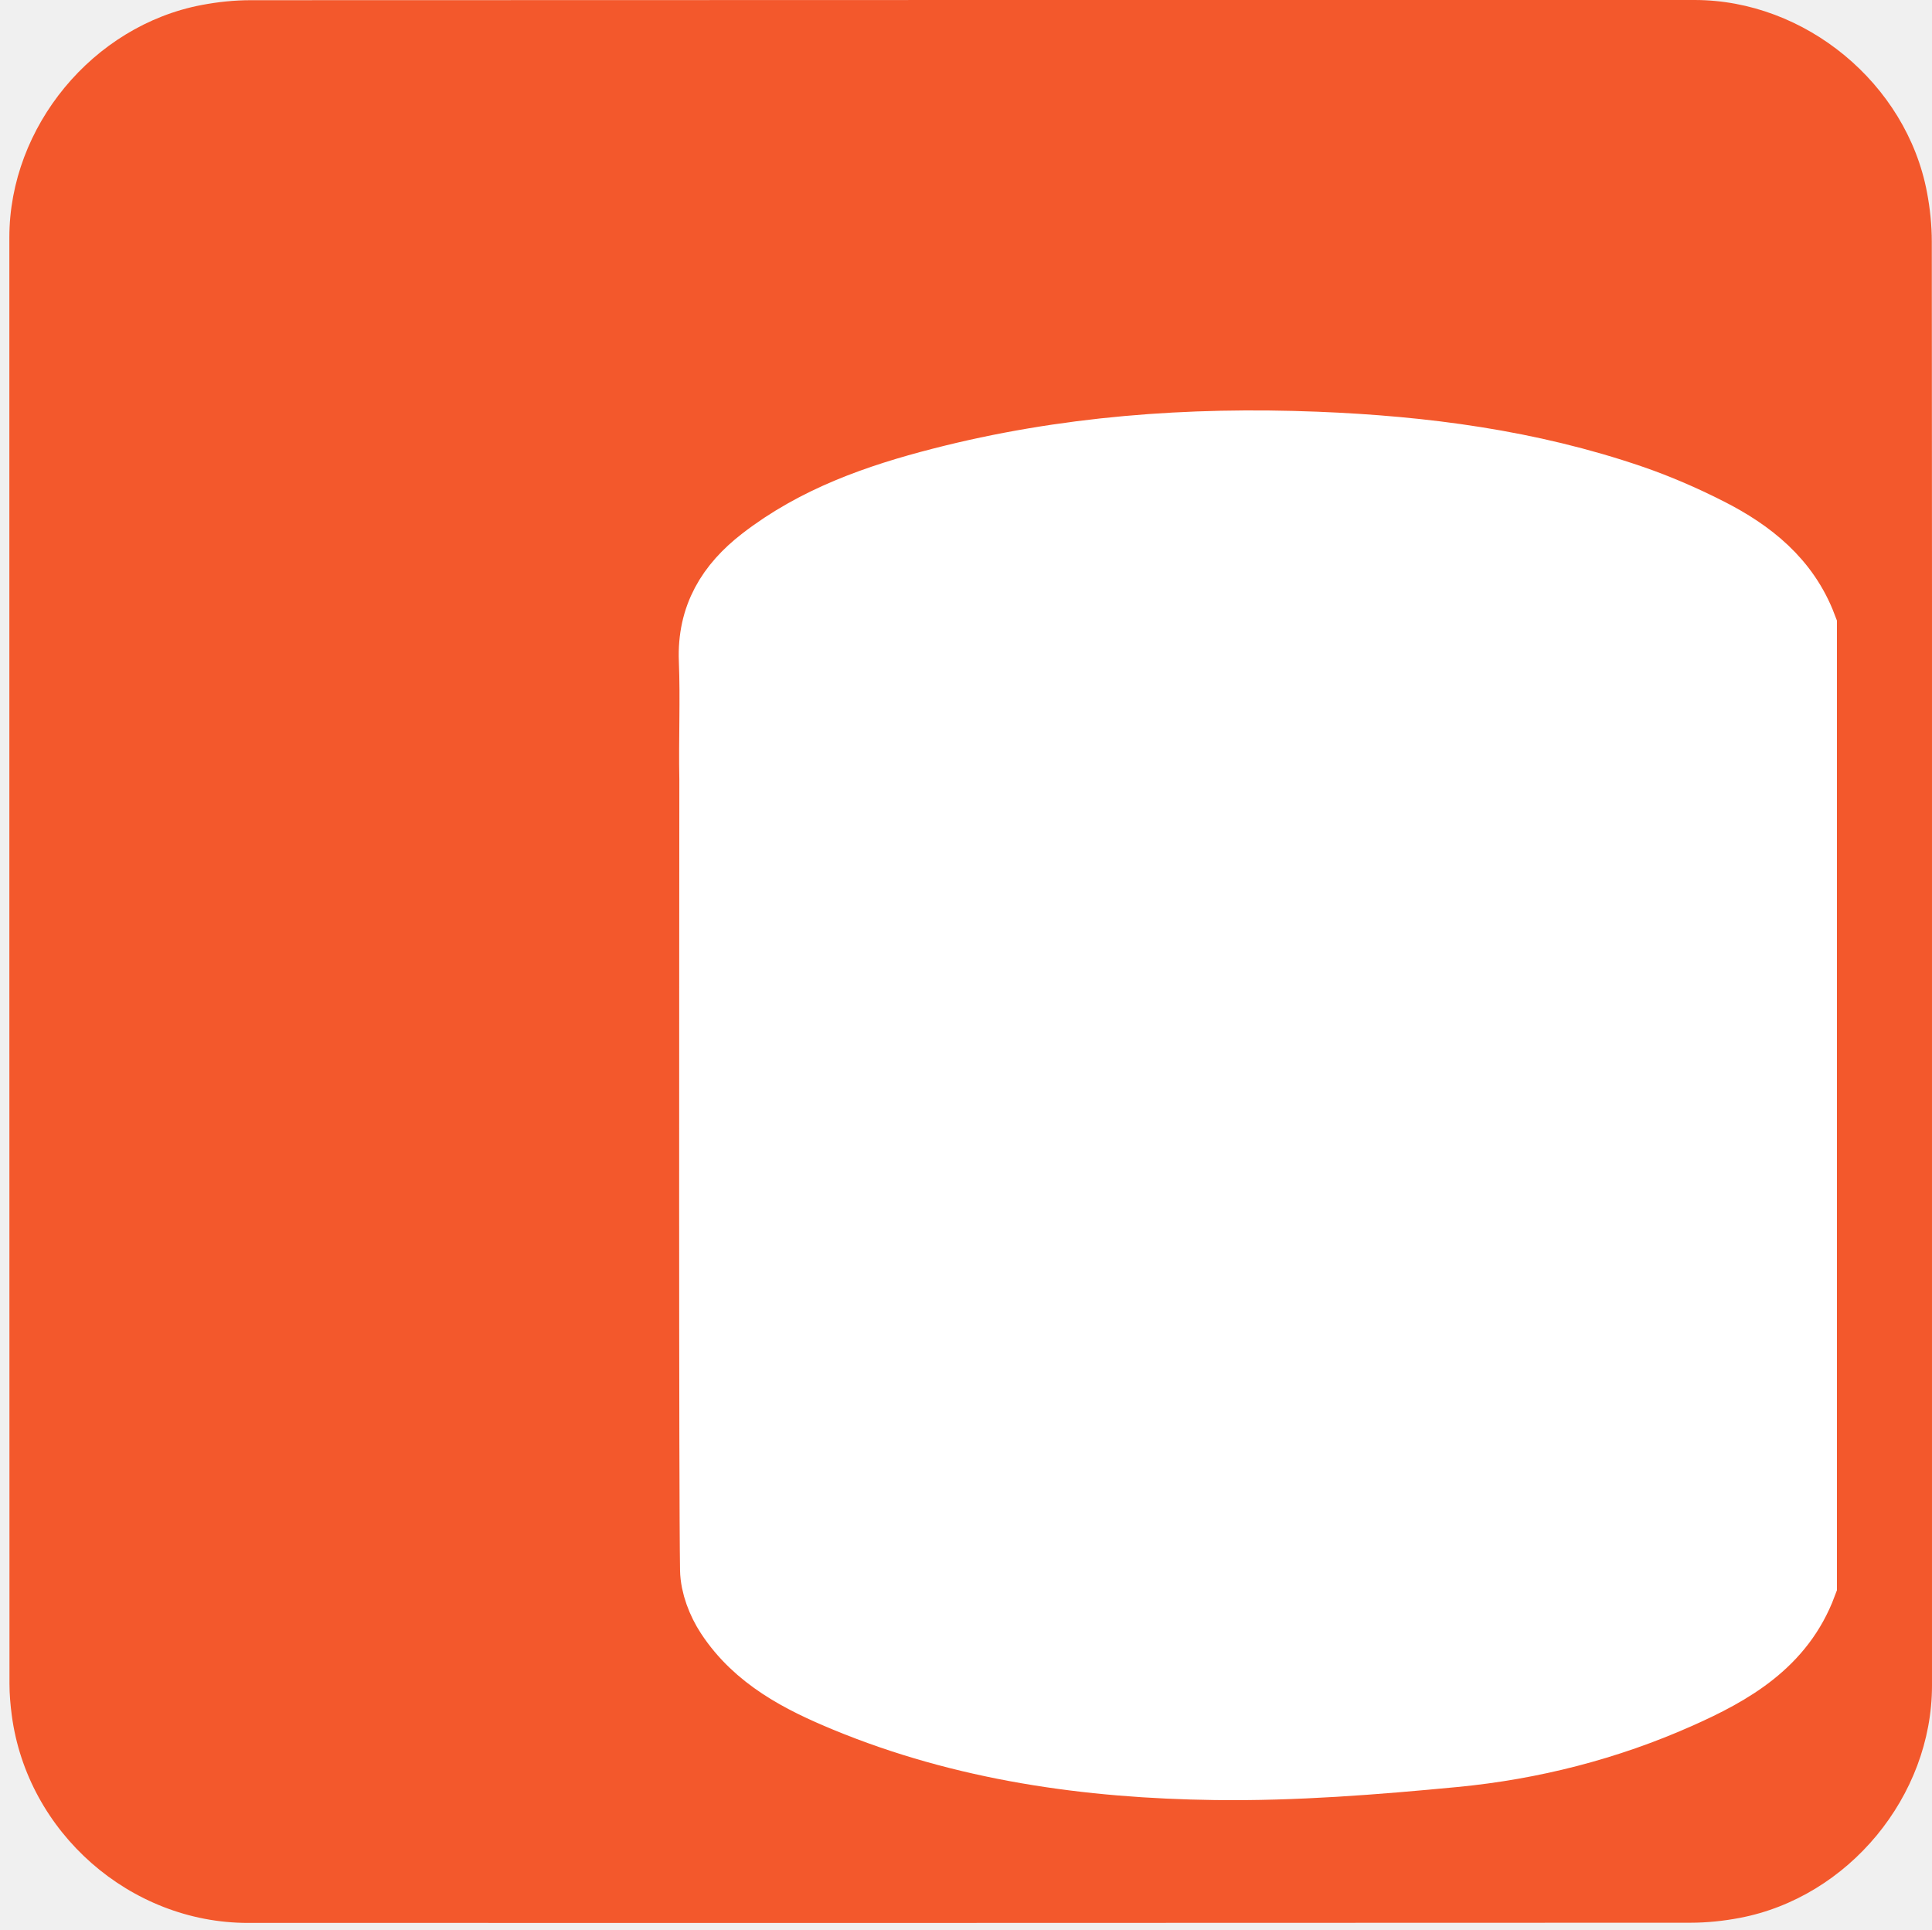
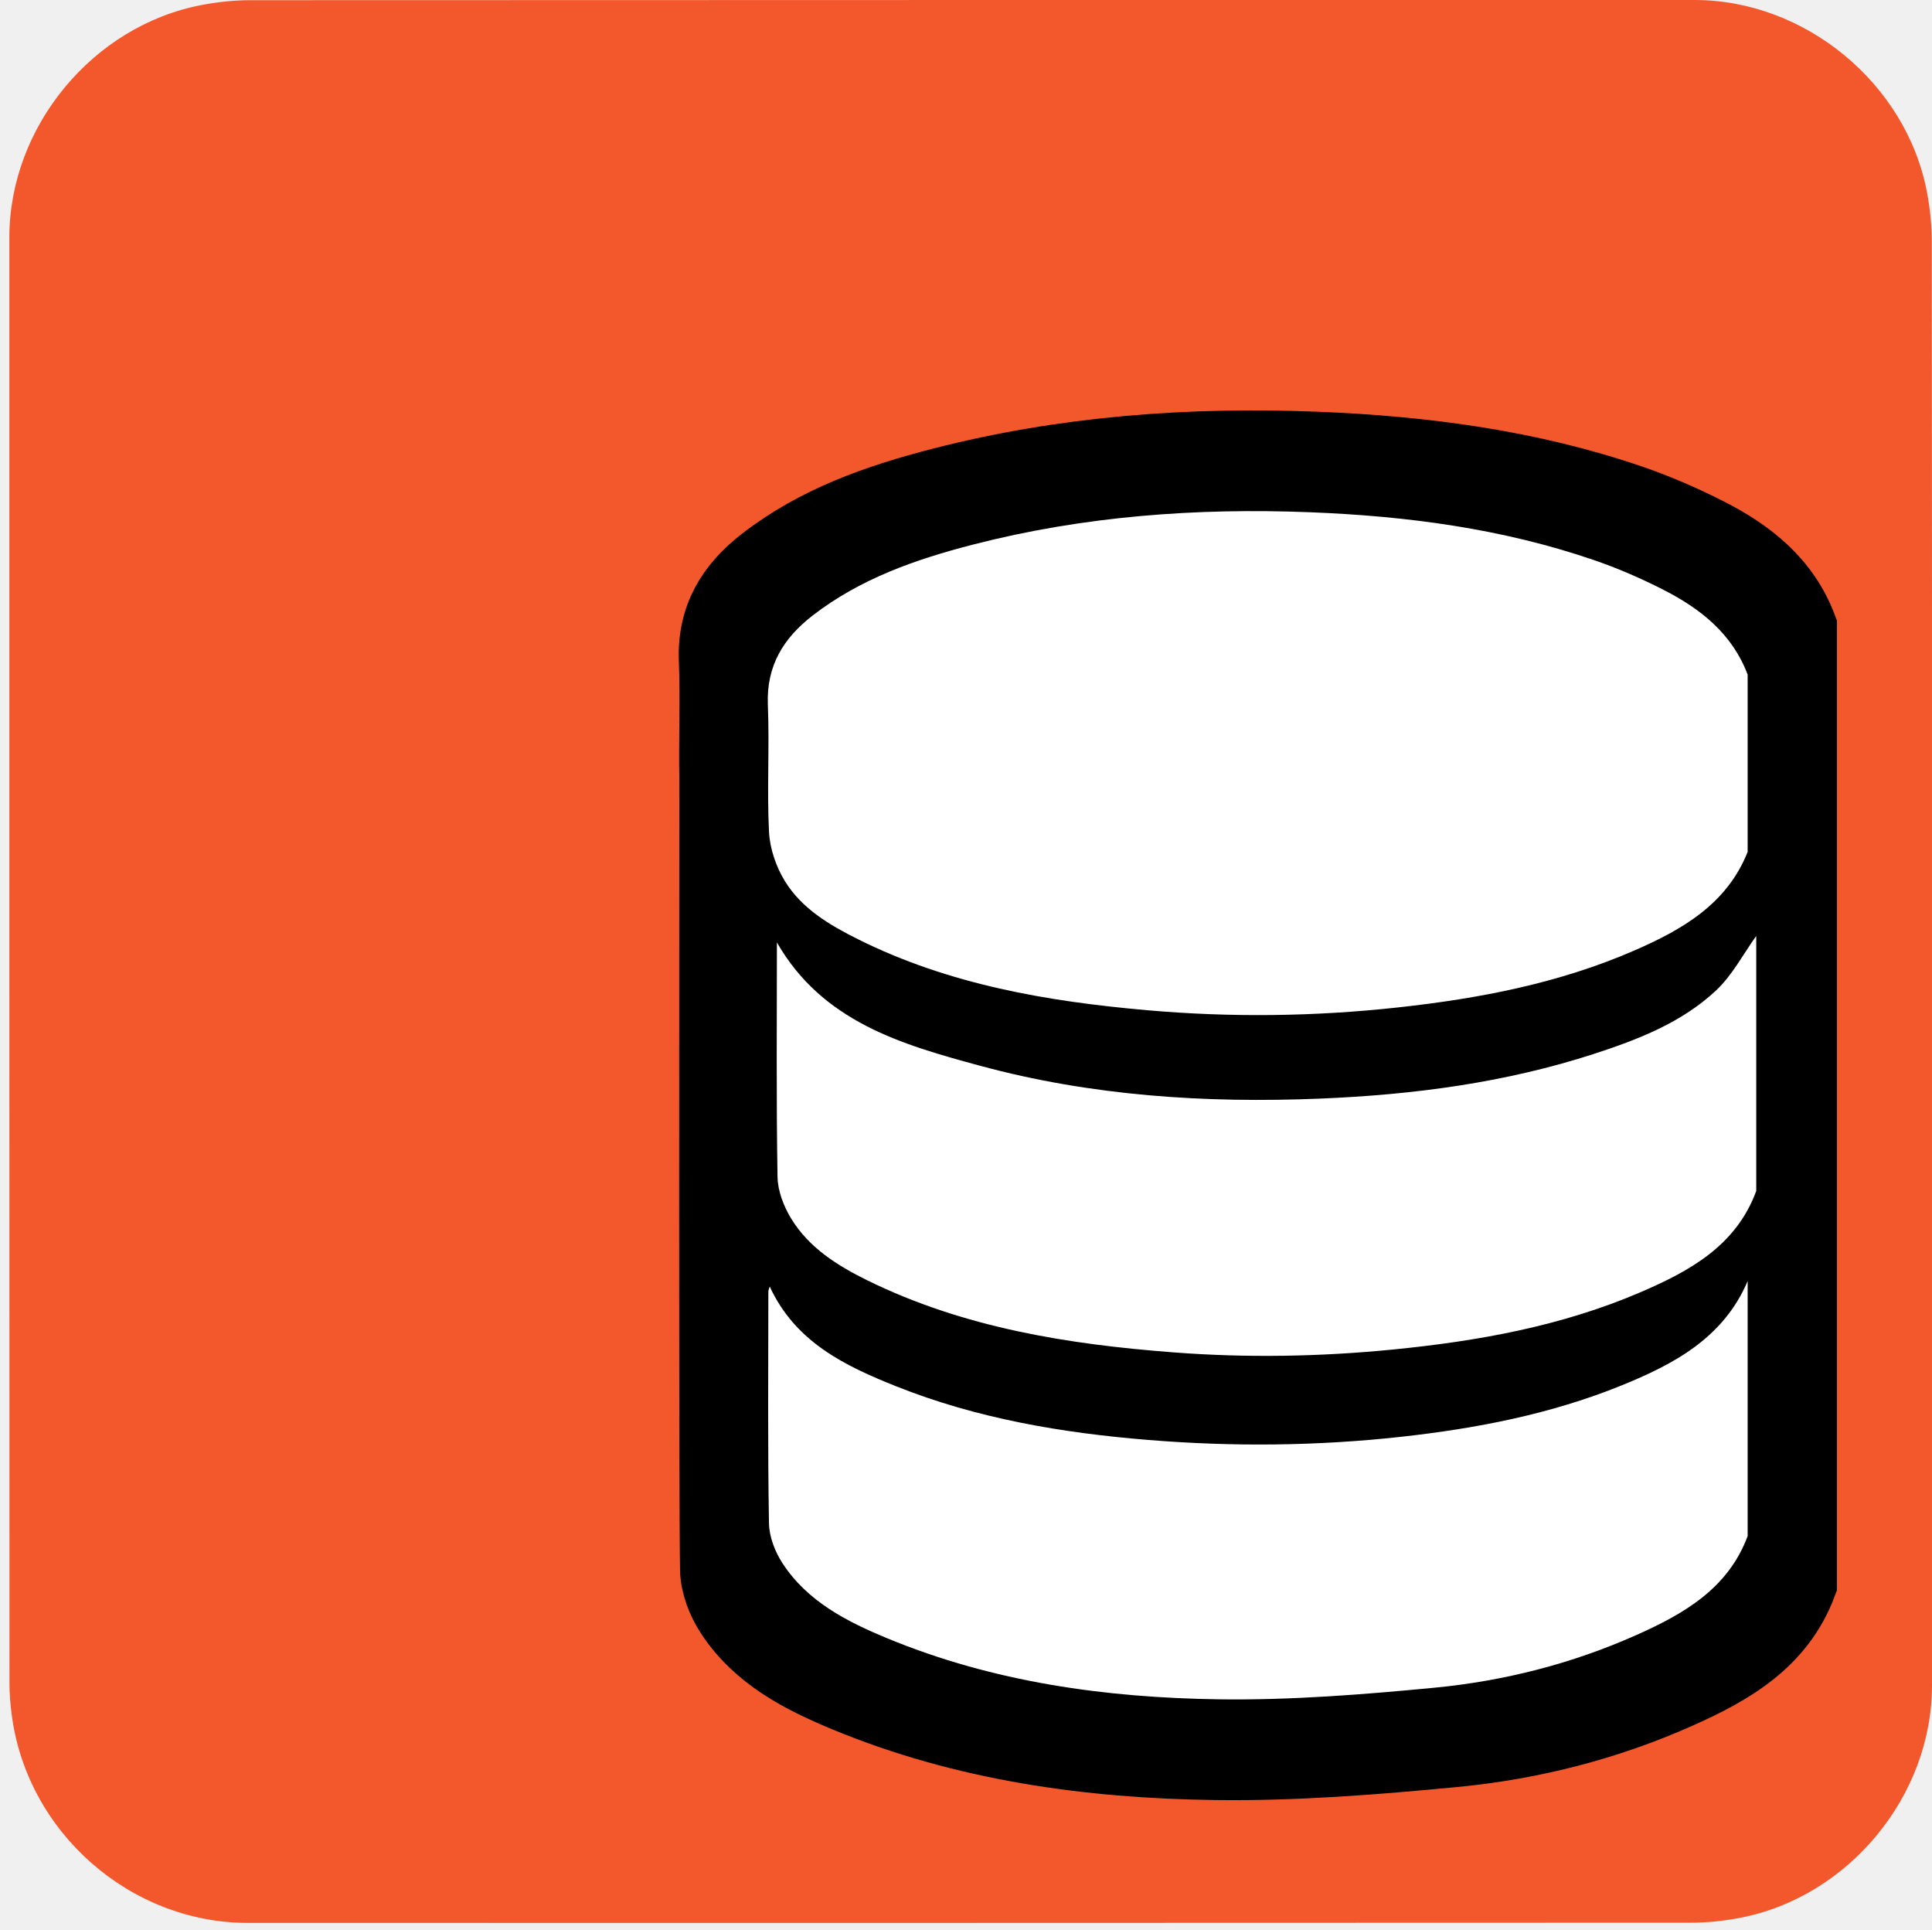
- <svg xmlns="http://www.w3.org/2000/svg" viewBox="0 0 499.17 498.38" overflow="hidden" preserveAspectRatio="xMidYMid meet" id="eaf-cfa3-0">
+ <svg xmlns="http://www.w3.org/2000/svg" viewBox="0 0 499.17 498.38" overflow="hidden" preserveAspectRatio="xMidYMid meet" id="eaf-f272-0">
  <defs>
-     <clipPath id="eaf-cfa3-1">
+     <clipPath id="eaf-f272-1">
      <rect x="0" y="0" width="499.17" height="498.38" />
    </clipPath>
-     <radialGradient gradientUnits="userSpaceOnUse" cx="-0.663" cy="-9.114" r="95.049" fx="-0.663" fy="-9.114" fr="0" id="eaf-cfa3-3">
+     <radialGradient gradientUnits="userSpaceOnUse" cx="-0.663" cy="-9.114" r="95.049" fx="-0.663" fy="-9.114" fr="0" id="eaf-f272-3">
      <stop stop-color="#fff33b" offset="0" />
      <stop stop-color="#ffe029" offset="0.059" />
      <stop stop-color="#ffd217" offset="0.13" />
      <stop stop-color="#fec90e" offset="0.203" />
      <stop stop-color="#fdc70c" offset="0.281" />
      <stop stop-color="#f3903f" offset="0.668" />
      <stop stop-color="#ed683c" offset="0.888" />
      <stop stop-color="#e93e3a" offset="1" />
    </radialGradient>
-     <style>#eaf-cfa3-0 * {animation: 11000ms linear infinite normal both running;offset-rotate:0deg}@keyframes eaf-cfa3-4{0%{fill:#fff}55.75%{fill:#fff}61.82%{fill:#ffe7ad}66.66%{fill:#ffe7ad}69.09%,100%{fill:#fff}}@keyframes eaf-cfa3-5{0%,100%{transform:none;offset-path:path("m325.004 283.8l0 0l-140.642 -86.67l0 0l140.642 86.67")}}@keyframes eaf-cfa3-6{0%{offset-distance:0%}50%{offset-distance:0%;animation-timing-function:ease-in-out}63.64%{offset-distance:50%}74.25%{offset-distance:50%;animation-timing-function:ease-in-out}80.91%,100%{offset-distance:100%}}@keyframes eaf-cfa3-7{0%,100%{transform:translate(0.0018px,-0.0006px)}}@keyframes eaf-cfa3-8{0%{fill:#fff}9.09%{fill:#fff;animation-timing-function:ease-in-out}18.18%{fill:#f4c14a}74.85%{fill:#f4c14a;animation-timing-function:ease-in-out}81.81%,100%{fill:#fff}}@keyframes eaf-cfa3-9{0%{fill:#fff}20.61%{fill:#fff;animation-timing-function:ease-in-out}29.7%{fill:#ffe9b5}71.82%{fill:#ffe9b5;animation-timing-function:ease-in-out}78.78%,100%{fill:#fff}}@keyframes eaf-cfa3-10{0%{fill:#fff}31.82%{fill:#fff;animation-timing-function:ease-in-out}40.91%{fill:#fffaf0}69.09%{fill:#fffaf0;animation-timing-function:ease-in-out}76.05%,100%{fill:#fff}}@keyframes eaf-cfa3-11{0%,100%{transform:translate(325.0044px,111.1387px)}}@keyframes eaf-cfa3-12{0%{transform:scale(0,0)}41.52%{transform:scale(0,0);animation-timing-function:ease-in-out}46.06%{transform:scale(1,1)}48.48%{transform:scale(1,1);animation-timing-function:ease-in-out}53.03%,100%{transform:scale(0,0)}}@keyframes eaf-cfa3-13{0%,100%{transform:translate(-331.676px,-119.0505px)}}</style>
+     <style>#eaf-f272-0 * {animation: 11000ms linear infinite normal both running;offset-rotate:0deg}@keyframes eaf-f272-4{0%{fill:#fff}55.75%{fill:#fff}61.82%{fill:#ffe6ad}66.66%{fill:#ffe7ad}69.09%,100%{fill:#fff}}@keyframes eaf-f272-5{0%,100%{transform:none;offset-path:path("m325.004 283.8l0 0l-140.642 -86.67l0 0l140.642 86.67")}}@keyframes eaf-f272-6{0%{offset-distance:0%}50%{offset-distance:0%;animation-timing-function:ease-in-out}63.64%{offset-distance:50%}74.25%{offset-distance:50%;animation-timing-function:ease-in-out}80.91%,100%{offset-distance:100%}}@keyframes eaf-f272-7{0%,100%{transform:translate(0.0018px,-0.0006px)}}@keyframes eaf-f272-8{0%{fill:#fff}9.09%{fill:#fff;animation-timing-function:ease-in-out}18.18%{fill:#f4c14a}74.85%{fill:#f4c14a;animation-timing-function:ease-in-out}81.81%,100%{fill:#fff}}@keyframes eaf-f272-9{0%{fill:#fff}20.61%{fill:#fff;animation-timing-function:ease-in-out}29.7%{fill:#ffe8b5}71.82%{fill:#ffe9b5;animation-timing-function:ease-in-out}78.78%,100%{fill:#fff}}@keyframes eaf-f272-10{0%{fill:#fff}31.82%{fill:#fff;animation-timing-function:ease-in-out}40.91%{fill:#fffaef}69.09%{fill:#fffaf0;animation-timing-function:ease-in-out}76.05%,100%{fill:#fff}}@keyframes eaf-f272-11{0%,100%{transform:translate(325.0044px,111.1387px)}}@keyframes eaf-f272-12{0%{transform:scale(0,0)}41.52%{transform:scale(0,0);animation-timing-function:ease-in-out}46.06%{transform:scale(1,1)}48.48%{transform:scale(1,1);animation-timing-function:ease-in-out}53.03%,100%{transform:scale(0,0)}}@keyframes eaf-f272-13{0%,100%{transform:translate(-331.676px,-119.0505px)}}</style>
  </defs>
-   <g clip-path="url('#eaf-cfa3-1')" style="isolation: isolate;">
+   <g clip-path="url('#eaf-f272-1')" style="isolation: isolate;">
    <g>
      <g transform="translate(1.0674 -0.9794)">
        <path fill="#f3582c" d="m498.1 249.4c0 62.33 0 124.66 0 186.99c0 28.57 -21.55 54.69 -49.69 60.04c-4.16 0.79 -8.46 1.24 -12.69 1.24c-124.24 0.07 -248.48 0.05 -372.72 0.05c-30.45 0 -57.04 -23.36 -61.03 -53.67c-0.35 -2.67 -0.59 -5.39 -0.59 -8.08c-0.04 -124.55 -0.03 -249.11 -0.03 -373.66c0 -28.58 21.56 -54.7 49.69 -60.04c4.16 -0.79 8.46 -1.24 12.69 -1.24c124.35 -0.06 248.69 -0.05 373.04 -0.05c28.57 0 54.73 21.58 60.04 49.69c0.79 4.16 1.24 8.46 1.24 12.69c0.07 62.01 0.05 124.03 0.05 186.04z" />
      </g>
-       <g transform="translate(325.0062 283.7994)" style="animation-name: eaf-cfa3-5, eaf-cfa3-6, eaf-cfa3-7; animation-composition: replace, add, add;">
+       <g transform="translate(325.0062 283.7994)" style="animation-name: eaf-f272-5, eaf-f272-6, eaf-f272-7; animation-composition: replace, add, add;">
        <g transform="translate(-178.2832 -199.9336)">
          <g>
-             <path fill="#fff" stroke="#fff" stroke-width="14" stroke-miterlimit="10" d="m301.15 93.75c-0.15 -3.04 -1.69 -6.33 -3.44 -8.93c-6.38 -9.47 -16.2 -14.41 -26.33 -18.67c-21.82 -9.18 -44.89 -12.91 -68.26 -14.69c-30.5 -2.33 -60.84 -0.74 -90.73 6.16c-16.39 3.79 -32.38 8.77 -45.99 19.26c-7.29 5.62 -11.61 12.6 -11.2 22.33c0.43 10.26 0.25 20.56 0.05 30.84c-0.13 6.84 2.34 12.39 7.05 17.13c8.57 8.63 19.35 13.41 30.56 17.38c18.74 6.65 38.18 10.03 57.91 11.48c13.6 1 27.27 0.96 40.74 1.39c0.48 -1.09 0.81 -1.53 0.88 -2.02c1.57 -11.5 8.31 -19.66 17.16 -26.38c12.42 -9.43 26.63 -15.28 41.61 -18.8c16.4 -3.85 33.07 -6.53 50.15 -9.82c0 -8.48 0.29 -17.59 -0.16 -26.66z" />
-             <path fill="#fff" stroke="#fff" stroke-width="14" stroke-miterlimit="10" d="m180.68 198.45c-28.62 0.19 -56.91 -2.42 -84.24 -11.34c-16.17 -5.28 -32.21 -11.28 -41.15 -28.43c0 18.85 0.3 37.04 -0.12 55.23c-0.23 9.86 3.9 16.92 11.31 22.68c10.34 8.05 22.31 12.66 34.7 16.26c27.72 8.05 56.13 10.39 84.86 9.93c1.91 -0.03 3.82 -0.2 5.83 -0.31c0 -21.47 0 -42.53 0 -64.02c-3.96 0 -7.57 -0.02 -11.19 0z" />
-             <path fill="#fff" stroke="#fff" stroke-width="14" stroke-miterlimit="10" d="m187.02 284.97c-18.51 0.45 -36.94 -0.35 -55.26 -3.15c-17.51 -2.67 -34.73 -6.51 -50.85 -14.11c-10.44 -4.92 -20.32 -10.66 -25.61 -22.09c0 18.74 0.14 37.48 -0.07 56.22c-0.08 7.28 2.44 13.17 7.56 18.11c8.83 8.52 19.73 13.38 31.12 17.2c29.71 9.96 60.42 12.65 91.53 12.22c2.05 -0.03 4.11 -0.18 6.34 -0.29c0 -21.45 0 -42.6 0 -64.12c-1.71 0.01 -3.24 -0.03 -4.76 0.01z" style="animation-name: eaf-cfa3-4;" />
+             <path fill="#fff" stroke="#000" stroke-width="14" stroke-miterlimit="10" d="m301.15 93.75c-0.15 -3.04 -1.69 -6.33 -3.44 -8.93c-6.38 -9.47 -16.2 -14.41 -26.33 -18.67c-21.82 -9.18 -44.89 -12.91 -68.26 -14.69c-30.5 -2.33 -60.84 -0.74 -90.73 6.16c-16.39 3.79 -32.38 8.77 -45.99 19.26c-7.29 5.62 -11.61 12.6 -11.2 22.33c0.43 10.26 0.25 20.56 0.05 30.84c-0.13 6.84 2.34 12.39 7.05 17.13c8.57 8.63 19.35 13.41 30.56 17.38c18.74 6.65 38.18 10.03 57.91 11.48c13.6 1 27.27 0.96 40.74 1.39c0.48 -1.09 0.81 -1.53 0.88 -2.02c1.57 -11.5 8.31 -19.66 17.16 -26.38c12.42 -9.43 26.63 -15.28 41.61 -18.8c16.4 -3.85 33.07 -6.53 50.15 -9.82c0 -8.48 0.29 -17.59 -0.16 -26.66z" />
+             <path fill="#fff" stroke="#000" stroke-width="14" stroke-miterlimit="10" d="m180.68 198.45c-28.62 0.19 -56.91 -2.42 -84.24 -11.34c-16.17 -5.28 -32.21 -11.28 -41.15 -28.43c0 18.85 0.3 37.04 -0.12 55.23c-0.23 9.86 3.9 16.92 11.31 22.68c10.34 8.05 22.31 12.66 34.7 16.26c27.72 8.05 56.13 10.39 84.86 9.93c1.91 -0.03 3.82 -0.2 5.83 -0.31c0 -21.47 0 -42.53 0 -64.02c-3.96 0 -7.57 -0.02 -11.19 0z" />
+             <path fill="#fff" stroke="#000" stroke-width="14" stroke-miterlimit="10" d="m187.02 284.97c-18.51 0.45 -36.94 -0.35 -55.26 -3.15c-17.51 -2.67 -34.73 -6.51 -50.85 -14.11c-10.44 -4.92 -20.32 -10.66 -25.61 -22.09c0 18.74 0.14 37.48 -0.07 56.22c-0.08 7.28 2.44 13.17 7.56 18.11c8.83 8.52 19.73 13.38 31.12 17.2c29.71 9.96 60.42 12.65 91.53 12.22c2.05 -0.03 4.11 -0.18 6.34 -0.29c0 -21.45 0 -42.6 0 -64.12c-1.71 0.01 -3.24 -0.03 -4.76 0.01z" style="animation-name: eaf-f272-4;" />
          </g>
        </g>
      </g>
      <g>
        <g>
-           <path fill="#fff" stroke="#fff" stroke-width="18" paint-order="stroke" d="m441.43 137.62c-6.45 -3.29 -13.17 -6.21 -20.01 -8.56c-26.35 -9.03 -53.65 -12.61 -81.37 -13.71c-32.69 -1.29 -65.04 1.1 -96.79 9.27c-16.45 4.23 -32.4 9.8 -46.07 20.4c-8.33 6.46 -13.24 14.4 -12.8 25.51c0.41 10.25 -0.08 20.53 0.13 30.79c-0.03 41.65 -0.16 183.95 0.18 204.16c0.07 3.9 1.76 8.23 3.94 11.55c7.16 10.91 18.38 16.64 29.98 21.44c30.5 12.62 62.7 17.09 95.33 17.53c20.58 0.28 41.26 -1.37 61.78 -3.33c19.99 -1.92 39.47 -6.89 57.89 -15.09c13.57 -6.04 26.35 -13.29 31.99 -28.41c0 -20.26 0 -141.78 0 -196.33c0 -7.86 0 -15.73 0 -23.59c0 -9.09 0 -18.19 0 -27.28c-4.44 -11.74 -13.55 -18.93 -24.18 -24.35zm-243.03 44.39c-0.4 -10 4.03 -17.15 11.53 -22.96c12.31 -9.54 26.67 -14.55 41.48 -18.36c28.58 -7.36 57.7 -9.51 87.13 -8.35c24.95 0.99 49.53 4.22 73.25 12.34c6.17 2.11 12.21 4.74 18.02 7.7c9.58 4.88 17.78 11.35 21.74 21.91c0 15.26 0 30.53 0 45.79c-5.4 13.56 -17.01 20.14 -29.39 25.52c-19.41 8.43 -39.97 12.36 -60.9 14.65c-21.62 2.37 -43.28 2.63 -64.93 0.72c-25.8 -2.27 -51.15 -6.62 -74.64 -18.33c-7.35 -3.66 -14.54 -7.9 -18.91 -15.05c-2.26 -3.7 -3.86 -8.34 -4.08 -12.65c-0.57 -10.96 0.14 -21.97 -0.3 -32.93zm253.15 214.81c-5.08 13.61 -16.58 20.14 -28.79 25.58c-16.59 7.39 -34.12 11.86 -52.12 13.59c-18.47 1.77 -37.08 3.25 -55.61 3c-29.37 -0.4 -58.36 -4.42 -85.82 -15.78c-10.44 -4.32 -20.54 -9.48 -26.98 -19.3c-1.96 -2.99 -3.48 -6.89 -3.54 -10.4c-0.34 -19.94 -0.17 -39.89 -0.16 -59.83c0 -0.33 0.17 -0.65 0.35 -1.33c6.62 14.37 19.45 20.5 32.65 25.77c20.89 8.34 42.87 12.05 65.2 13.87c21.8 1.77 43.58 1.58 65.32 -0.82c19.45 -2.15 38.58 -5.84 56.78 -13.21c13.65 -5.53 26.49 -12.35 32.72 -27.01c0 21.95 0 43.91 0 65.87zm2.21 -89.18c-5.19 14.12 -17.18 20.68 -29.82 26.12c-20.45 8.8 -42.11 12.68 -64.15 14.85c-18.83 1.85 -37.68 2.17 -56.53 0.73c-27.32 -2.08 -54.16 -6.35 -79.09 -18.57c-7.74 -3.79 -15.1 -8.4 -19.72 -15.94c-1.94 -3.17 -3.5 -7.16 -3.56 -10.81c-0.34 -20.07 -0.16 -40.16 -0.16 -60.58c11.74 20.49 32.21 26.37 52.47 31.85c28.74 7.79 58.2 9.72 87.91 8.49c24.01 -0.99 47.66 -4.07 70.59 -11.51c11.49 -3.72 22.84 -8.1 31.76 -16.51c4.15 -3.91 6.92 -9.3 10.31 -14.01c-0.01 21.98 -0.01 43.94 -0.01 65.89z" />
-           <path fill="#fff" d="m418.82 357.95c-18.2 7.37 -37.33 11.06 -56.78 13.21c-21.74 2.4 -43.52 2.6 -65.32 0.82c-22.33 -1.81 -44.3 -5.53 -65.2 -13.87c-13.2 -5.27 -26.03 -11.4 -32.65 -25.77c-0.19 0.68 -0.35 1 -0.35 1.33c-0.01 19.94 -0.18 39.89 0.16 59.83c0.06 3.51 1.58 7.41 3.54 10.4c6.44 9.82 16.55 14.98 26.98 19.3c27.46 11.36 56.44 15.38 85.82 15.78c18.53 0.25 37.14 -1.23 55.61 -3c17.99 -1.73 35.53 -6.2 52.12 -13.59c12.22 -5.44 23.72 -11.97 28.79 -25.58c0 -21.96 0 -43.92 0 -65.88c-6.22 14.67 -19.06 21.49 -32.72 27.02z" style="animation-name: eaf-cfa3-8;" />
-           <path fill="#fff" d="m411.7 272.29c-22.93 7.43 -46.58 10.52 -70.59 11.51c-29.71 1.22 -59.17 -0.7 -87.91 -8.49c-20.25 -5.49 -40.72 -11.36 -52.47 -31.85c0 20.42 -0.18 40.51 0.16 60.58c0.06 3.65 1.62 7.64 3.56 10.81c4.62 7.53 11.98 12.14 19.72 15.94c24.93 12.22 51.78 16.49 79.09 18.57c18.85 1.44 37.7 1.12 56.53 -0.73c22.04 -2.17 43.7 -6.05 64.15 -14.85c12.64 -5.44 24.63 -11.99 29.82 -26.12c0 -21.96 0 -43.92 0 -65.88c-3.39 4.72 -6.16 10.1 -10.31 14.01c-8.92 8.4 -20.27 12.77 -31.75 16.5z" style="animation-name: eaf-cfa3-9;" />
-           <path fill="#fff" d="m198.69 214.93c0.22 4.3 1.82 8.95 4.08 12.65c4.38 7.15 11.57 11.39 18.91 15.05c23.49 11.71 48.84 16.06 74.64 18.33c21.65 1.91 43.31 1.65 64.93 -0.72c20.93 -2.29 41.49 -6.22 60.9 -14.65c12.38 -5.38 23.99 -11.96 29.39 -25.52c0 -15.26 0 -30.53 0 -45.79c-3.97 -10.56 -12.17 -17.03 -21.74 -21.91c-5.81 -2.96 -11.85 -5.59 -18.02 -7.7c-23.72 -8.13 -48.3 -11.36 -73.25 -12.34c-29.43 -1.16 -58.55 0.99 -87.13 8.35c-14.8 3.81 -29.17 8.82 -41.48 18.36c-7.5 5.81 -11.92 12.97 -11.53 22.96c0.45 10.97 -0.26 21.98 0.3 32.93z" style="animation-name: eaf-cfa3-10;" />
+           <path fill="#000" stroke="#000" stroke-width="18" paint-order="stroke" d="m441.43 137.62c-6.45 -3.29 -13.17 -6.21 -20.01 -8.56c-26.35 -9.03 -53.65 -12.61 -81.37 -13.71c-32.69 -1.29 -65.04 1.1 -96.79 9.27c-16.45 4.23 -32.4 9.8 -46.07 20.4c-8.33 6.46 -13.24 14.4 -12.8 25.51c0.41 10.25 -0.08 20.53 0.13 30.79c-0.03 41.65 -0.16 183.95 0.18 204.16c0.07 3.9 1.76 8.23 3.94 11.55c7.16 10.91 18.38 16.64 29.98 21.44c30.5 12.62 62.7 17.09 95.33 17.53c20.58 0.28 41.26 -1.37 61.78 -3.33c19.99 -1.92 39.47 -6.89 57.89 -15.09c13.57 -6.04 26.35 -13.29 31.99 -28.41c0 -20.26 0 -141.78 0 -196.33c0 -7.86 0 -15.73 0 -23.59c0 -9.09 0 -18.19 0 -27.28c-4.44 -11.74 -13.55 -18.93 -24.18 -24.35zm-243.03 44.39c-0.4 -10 4.03 -17.15 11.53 -22.96c12.31 -9.54 26.67 -14.55 41.48 -18.36c28.58 -7.36 57.7 -9.51 87.13 -8.35c24.95 0.99 49.53 4.22 73.25 12.34c6.17 2.11 12.21 4.74 18.02 7.7c9.58 4.88 17.78 11.35 21.74 21.91c0 15.26 0 30.53 0 45.79c-5.4 13.56 -17.01 20.14 -29.39 25.52c-19.41 8.43 -39.97 12.36 -60.9 14.65c-21.62 2.37 -43.28 2.63 -64.93 0.72c-25.8 -2.27 -51.15 -6.62 -74.64 -18.33c-7.35 -3.66 -14.54 -7.9 -18.91 -15.05c-2.26 -3.7 -3.86 -8.34 -4.08 -12.65c-0.57 -10.96 0.14 -21.97 -0.3 -32.93zm253.15 214.81c-5.08 13.61 -16.58 20.14 -28.79 25.58c-16.59 7.39 -34.12 11.86 -52.12 13.59c-18.47 1.77 -37.08 3.25 -55.61 3c-29.37 -0.4 -58.36 -4.42 -85.82 -15.78c-10.44 -4.32 -20.54 -9.48 -26.98 -19.3c-1.96 -2.99 -3.48 -6.89 -3.54 -10.4c-0.34 -19.94 -0.17 -39.89 -0.16 -59.83c0 -0.33 0.17 -0.65 0.35 -1.33c6.62 14.37 19.45 20.5 32.65 25.77c20.89 8.34 42.87 12.05 65.2 13.87c21.8 1.77 43.58 1.58 65.32 -0.82c19.45 -2.15 38.58 -5.84 56.78 -13.21c13.65 -5.53 26.49 -12.35 32.72 -27.01c0 21.95 0 43.91 0 65.87zm2.21 -89.18c-5.19 14.12 -17.18 20.68 -29.82 26.12c-20.45 8.8 -42.11 12.68 -64.15 14.85c-18.83 1.85 -37.68 2.17 -56.53 0.73c-27.32 -2.08 -54.16 -6.35 -79.09 -18.57c-7.74 -3.79 -15.1 -8.4 -19.72 -15.94c-1.94 -3.17 -3.5 -7.16 -3.56 -10.81c-0.34 -20.07 -0.16 -40.16 -0.16 -60.58c11.74 20.49 32.21 26.37 52.47 31.85c28.74 7.79 58.2 9.72 87.91 8.49c24.01 -0.99 47.66 -4.07 70.59 -11.51c11.49 -3.72 22.84 -8.1 31.76 -16.51c4.15 -3.91 6.92 -9.3 10.31 -14.01c-0.01 21.98 -0.01 43.94 -0.01 65.89z" />
+           <path fill="#fff" d="m418.82 357.95c-18.2 7.37 -37.33 11.06 -56.78 13.21c-21.74 2.4 -43.52 2.6 -65.32 0.82c-22.33 -1.81 -44.3 -5.53 -65.2 -13.87c-13.2 -5.27 -26.03 -11.4 -32.65 -25.77c-0.19 0.68 -0.35 1 -0.35 1.33c-0.01 19.94 -0.18 39.89 0.16 59.83c0.06 3.51 1.58 7.41 3.54 10.4c6.44 9.82 16.55 14.98 26.98 19.3c27.46 11.36 56.44 15.38 85.82 15.78c18.53 0.25 37.14 -1.23 55.61 -3c17.99 -1.73 35.53 -6.2 52.12 -13.59c12.22 -5.44 23.72 -11.97 28.79 -25.58c0 -21.96 0 -43.92 0 -65.88c-6.22 14.67 -19.06 21.49 -32.72 27.02z" style="animation-name: eaf-f272-8;" />
+           <path fill="#fff" d="m411.7 272.29c-22.93 7.43 -46.58 10.52 -70.59 11.51c-29.71 1.22 -59.17 -0.7 -87.91 -8.49c-20.25 -5.49 -40.72 -11.36 -52.47 -31.85c0 20.42 -0.18 40.51 0.16 60.58c0.06 3.65 1.62 7.64 3.56 10.81c4.62 7.53 11.98 12.14 19.72 15.94c24.93 12.22 51.78 16.49 79.09 18.57c18.85 1.44 37.7 1.12 56.53 -0.73c22.04 -2.17 43.7 -6.05 64.15 -14.85c12.64 -5.44 24.63 -11.99 29.82 -26.12c0 -21.96 0 -43.92 0 -65.88c-3.39 4.72 -6.16 10.1 -10.31 14.01c-8.92 8.4 -20.27 12.77 -31.75 16.5z" style="animation-name: eaf-f272-9;" />
+           <path fill="#fff" d="m198.69 214.93c0.22 4.3 1.82 8.95 4.08 12.65c4.38 7.15 11.57 11.39 18.91 15.05c23.49 11.71 48.84 16.06 74.64 18.33c21.65 1.91 43.31 1.65 64.93 -0.72c20.93 -2.29 41.49 -6.22 60.9 -14.65c12.38 -5.38 23.99 -11.96 29.39 -25.52c0 -15.26 0 -30.53 0 -45.79c-3.97 -10.56 -12.17 -17.03 -21.74 -21.91c-5.81 -2.96 -11.85 -5.59 -18.02 -7.7c-23.72 -8.13 -48.3 -11.36 -73.25 -12.34c-29.43 -1.16 -58.55 0.99 -87.13 8.35c-14.8 3.81 -29.17 8.82 -41.48 18.36c-7.5 5.81 -11.92 12.97 -11.53 22.96c0.45 10.97 -0.26 21.98 0.3 32.93z" style="animation-name: eaf-f272-10;" />
        </g>
      </g>
-       <g transform="matrix(0 0 0 0 325.0044 111.1387)" style="animation-name: eaf-cfa3-11, eaf-cfa3-12, eaf-cfa3-13; animation-composition: replace, add, add;">
+       <g transform="matrix(0 0 0 0 325.0044 111.1387)" style="animation-name: eaf-f272-11, eaf-f272-12, eaf-f272-13; animation-composition: replace, add, add;">
        <path fill="#fff" stroke="#fff" stroke-width="10" stroke-miterlimit="10" d="m88.707 116.386l-87.365 -57.866l-84.62 61.811l28.037 -100.971l-84.935 -61.378l104.693 -4.537l32.127 -99.745l36.667 98.167l104.791 -0.268l-82.031 65.207l32.637 99.579z" transform="matrix(0.8991 0 0 0.8991 332.6082 136.724)" />
-         <path fill="url('#eaf-cfa3-3')" paint-order="stroke" d="m61.747 81.32l-60.885 -40.487l-59.121 43.021l19.691 -70.416l-59.185 -42.934l73.054 -3.033l22.543 -69.fff4l25.459 68.542l73.117 -0.054l-57.32 45.394l22.646 69.522z" transform="translate(333.3791 136.2156)" />
+         <path fill="url('#eaf-f272-3')" paint-order="stroke" d="m61.747 81.32l-60.885 -40.487l-59.121 43.021l19.691 -70.416l-59.185 -42.934l73.054 -3.033l22.543 -69.555l25.459 68.542l73.117 -0.054l-57.32 45.394l22.646 69.522z" transform="translate(333.3791 136.2156)" />
      </g>
    </g>
  </g>
</svg>
